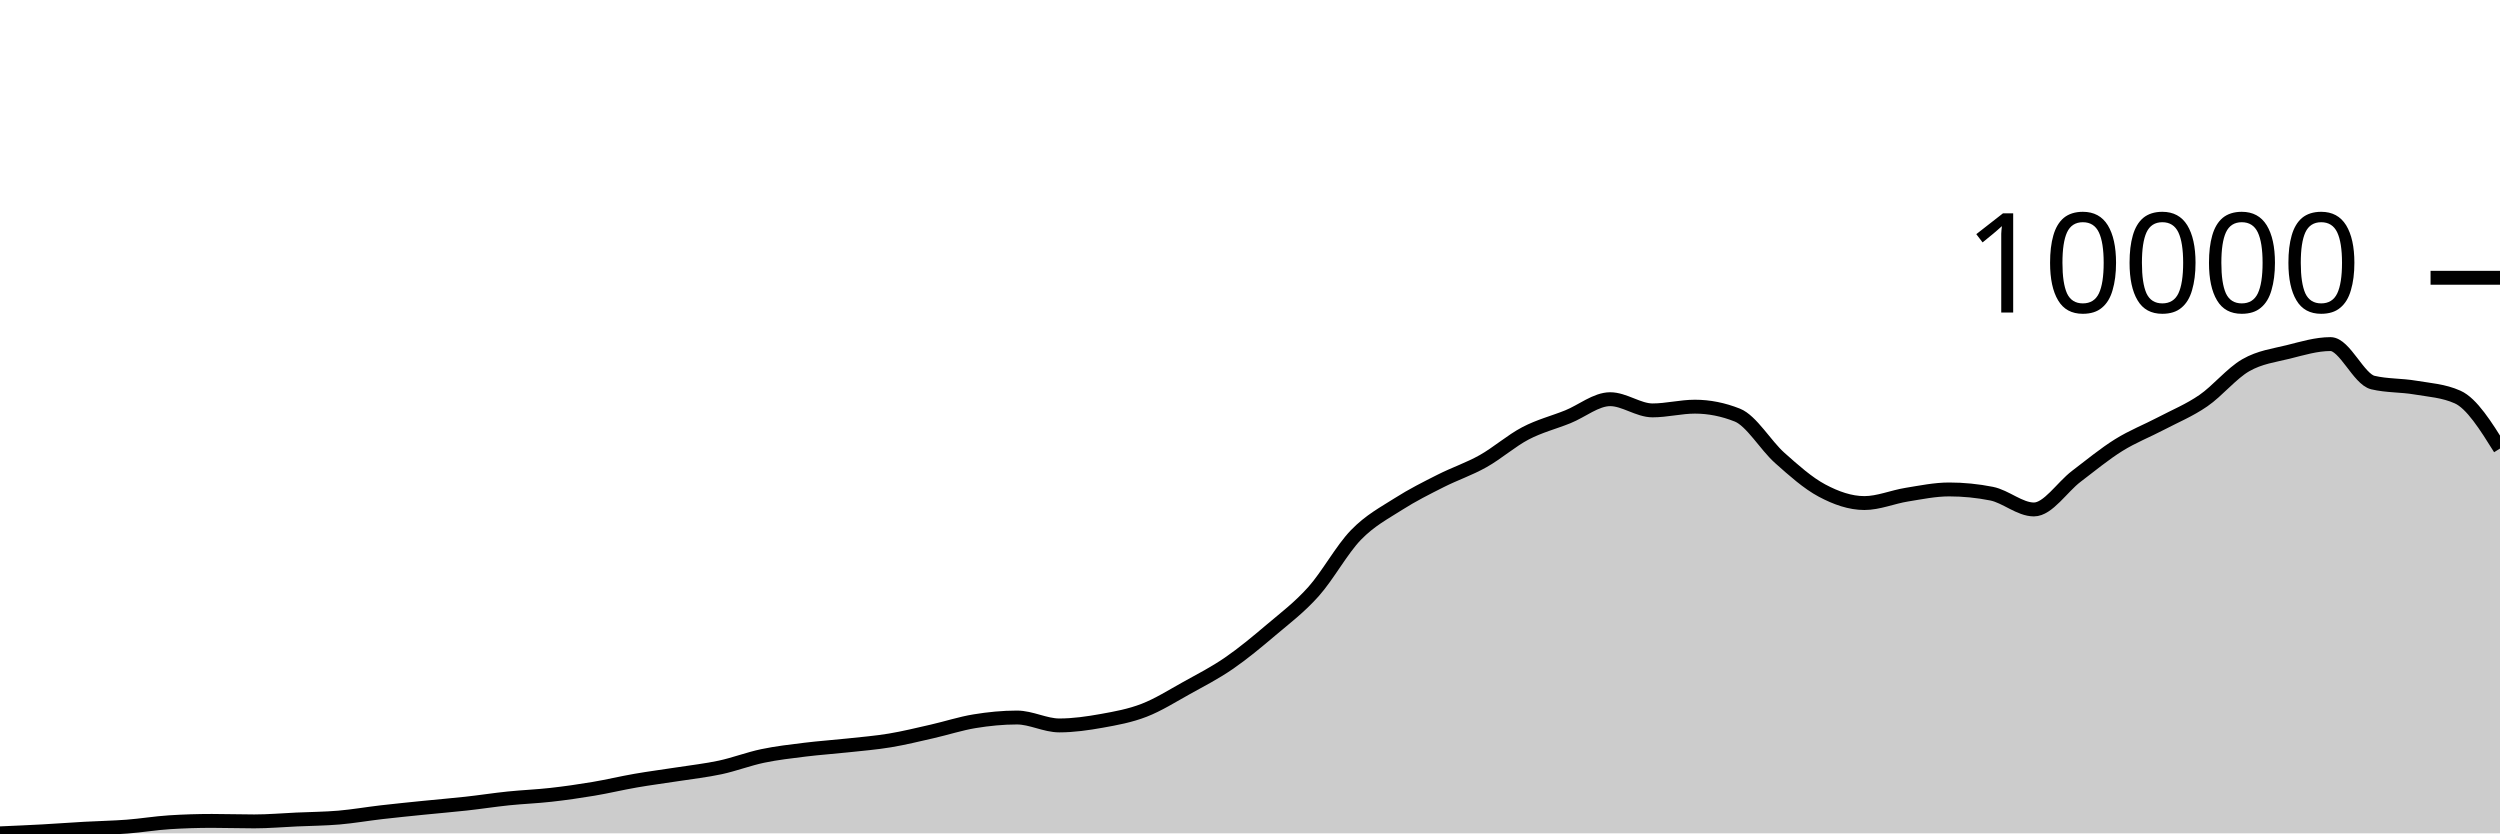
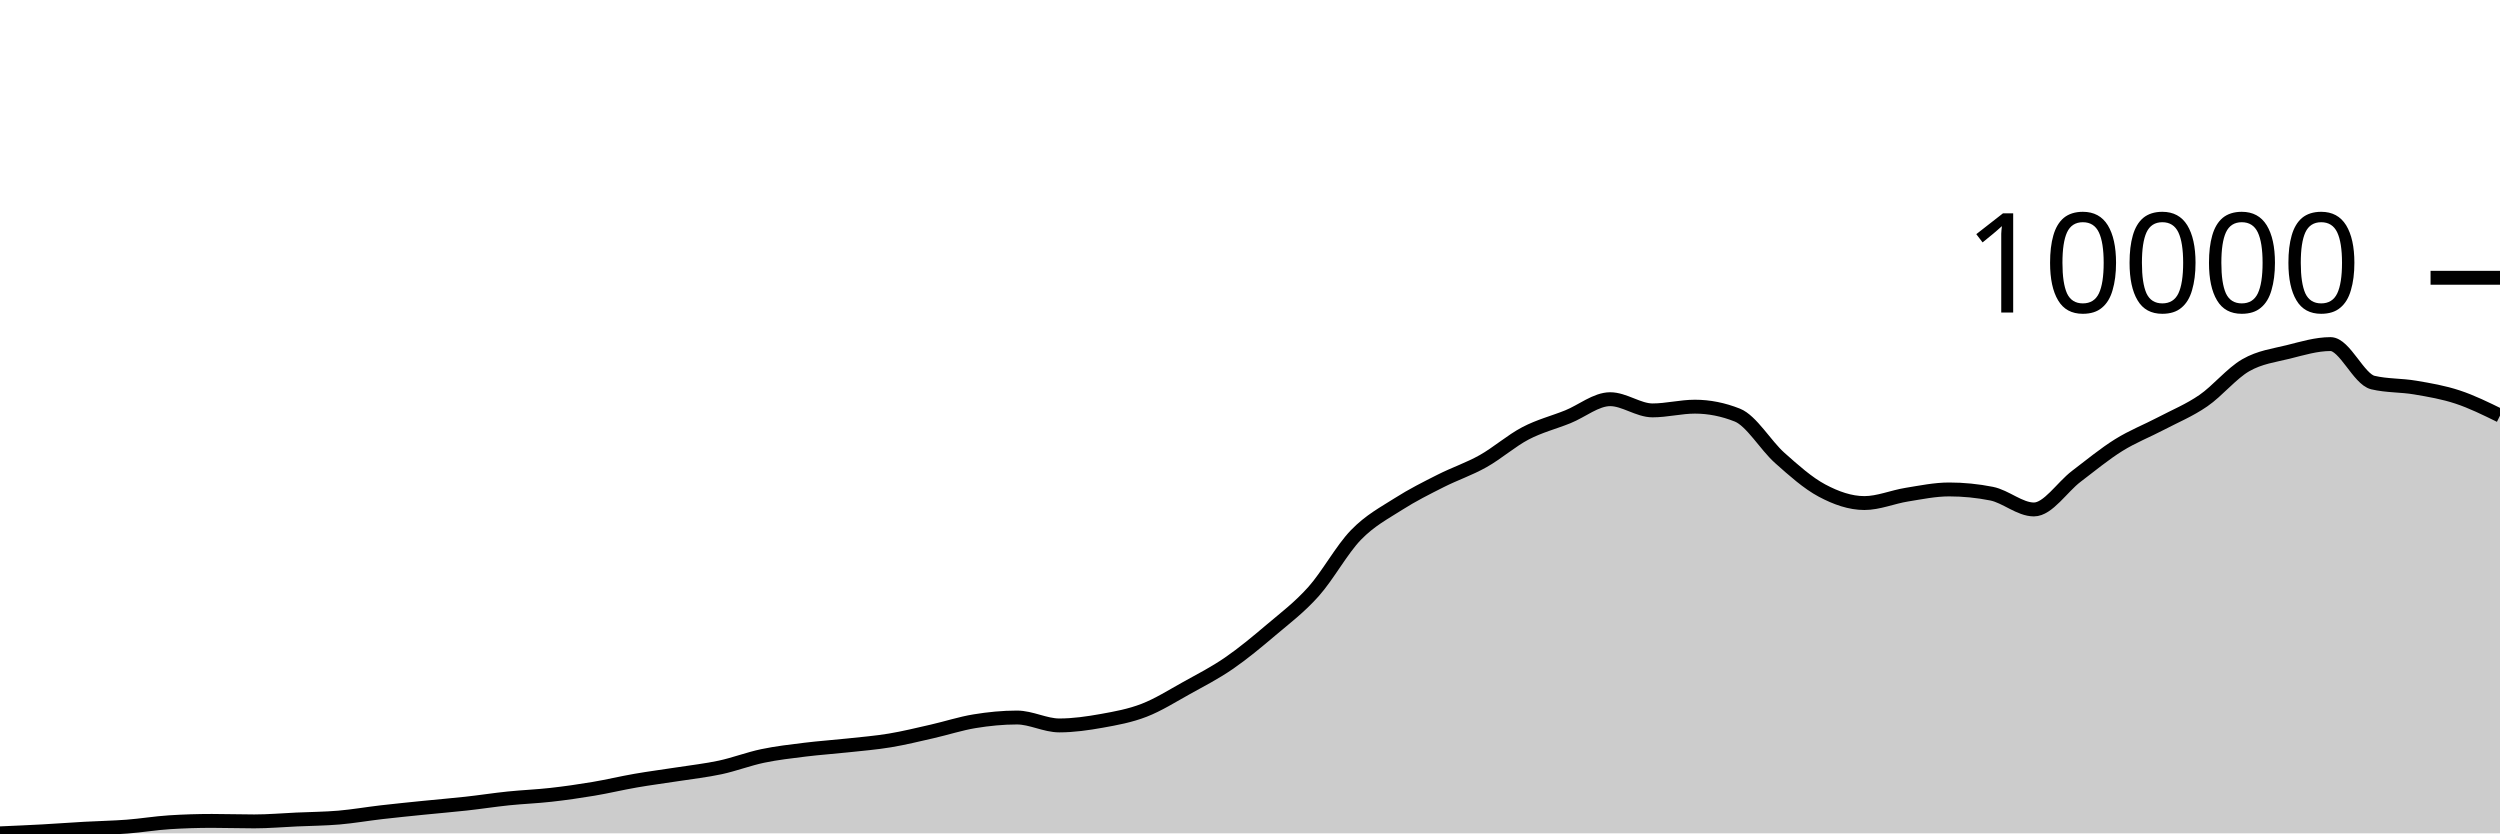
<svg xmlns="http://www.w3.org/2000/svg" viewBox="0 0 180 60">
  <g transform="translate(0,20)">
-     <path class="area" fill="rgba(0, 0, 0, 0.2)" d="M0,40C1.017,39.956,2.034,39.912,3.051,39.857C4.068,39.801,5.085,39.724,6.102,39.667C7.119,39.61,8.136,39.593,9.153,39.516C10.169,39.438,11.186,39.266,12.203,39.202C13.22,39.137,14.237,39.105,15.254,39.105C16.271,39.105,17.288,39.14,18.305,39.14C19.322,39.14,20.339,39.05,21.356,39.004C22.373,38.958,23.39,38.952,24.407,38.865C25.424,38.777,26.441,38.599,27.458,38.481C28.475,38.364,29.492,38.263,30.508,38.159C31.525,38.056,32.542,37.973,33.559,37.861C34.576,37.749,35.593,37.59,36.61,37.485C37.627,37.38,38.644,37.344,39.661,37.229C40.678,37.115,41.695,36.97,42.712,36.799C43.729,36.629,44.746,36.383,45.763,36.207C46.78,36.03,47.797,35.9,48.814,35.742C49.831,35.583,50.847,35.472,51.864,35.253C52.881,35.034,53.898,34.641,54.915,34.428C55.932,34.215,56.949,34.101,57.966,33.975C58.983,33.849,60,33.783,61.017,33.672C62.034,33.562,63.051,33.481,64.068,33.312C65.085,33.143,66.102,32.892,67.119,32.661C68.136,32.43,69.153,32.095,70.169,31.929C71.186,31.762,72.203,31.661,73.22,31.661C74.237,31.661,75.254,32.231,76.271,32.231C77.288,32.231,78.305,32.083,79.322,31.902C80.339,31.72,81.356,31.535,82.373,31.142C83.39,30.749,84.407,30.106,85.424,29.542C86.441,28.978,87.458,28.457,88.475,27.759C89.492,27.061,90.508,26.215,91.525,25.353C92.542,24.492,93.559,23.73,94.576,22.59C95.593,21.451,96.61,19.567,97.627,18.518C98.644,17.468,99.661,16.943,100.678,16.294C101.695,15.645,102.712,15.138,103.729,14.624C104.746,14.109,105.763,13.776,106.78,13.205C107.797,12.635,108.814,11.735,109.831,11.202C110.847,10.669,111.864,10.419,112.881,10.009C113.898,9.599,114.915,8.742,115.932,8.742C116.949,8.742,117.966,9.548,118.983,9.548C120,9.548,121.017,9.28,122.034,9.28C123.051,9.28,124.068,9.482,125.085,9.885C126.102,10.288,127.119,12.059,128.136,12.965C129.153,13.871,130.169,14.779,131.186,15.321C132.203,15.864,133.22,16.22,134.237,16.22C135.254,16.22,136.271,15.779,137.288,15.616C138.305,15.452,139.322,15.24,140.339,15.24C141.356,15.24,142.373,15.341,143.39,15.542C144.407,15.743,145.424,16.681,146.441,16.681C147.458,16.681,148.475,15.07,149.492,14.298C150.508,13.526,151.525,12.685,152.542,12.051C153.559,11.417,154.576,11.027,155.593,10.493C156.61,9.959,157.627,9.546,158.644,8.846C159.661,8.147,160.678,6.881,161.695,6.297C162.712,5.712,163.729,5.593,164.746,5.34C165.763,5.086,166.78,4.774,167.797,4.774C168.814,4.774,169.831,7.304,170.847,7.544C171.864,7.785,172.881,7.731,173.898,7.905C174.915,8.078,175.932,8.132,176.949,8.587C177.966,9.041,178.983,10.668,180,12.295L180,40C178.983,40,177.966,40,176.949,40C175.932,40,174.915,40,173.898,40C172.881,40,171.864,40,170.847,40C169.831,40,168.814,40,167.797,40C166.78,40,165.763,40,164.746,40C163.729,40,162.712,40,161.695,40C160.678,40,159.661,40,158.644,40C157.627,40,156.61,40,155.593,40C154.576,40,153.559,40,152.542,40C151.525,40,150.508,40,149.492,40C148.475,40,147.458,40,146.441,40C145.424,40,144.407,40,143.39,40C142.373,40,141.356,40,140.339,40C139.322,40,138.305,40,137.288,40C136.271,40,135.254,40,134.237,40C133.22,40,132.203,40,131.186,40C130.169,40,129.153,40,128.136,40C127.119,40,126.102,40,125.085,40C124.068,40,123.051,40,122.034,40C121.017,40,120,40,118.983,40C117.966,40,116.949,40,115.932,40C114.915,40,113.898,40,112.881,40C111.864,40,110.847,40,109.831,40C108.814,40,107.797,40,106.78,40C105.763,40,104.746,40,103.729,40C102.712,40,101.695,40,100.678,40C99.661,40,98.644,40,97.627,40C96.61,40,95.593,40,94.576,40C93.559,40,92.542,40,91.525,40C90.508,40,89.492,40,88.475,40C87.458,40,86.441,40,85.424,40C84.407,40,83.39,40,82.373,40C81.356,40,80.339,40,79.322,40C78.305,40,77.288,40,76.271,40C75.254,40,74.237,40,73.22,40C72.203,40,71.186,40,70.169,40C69.153,40,68.136,40,67.119,40C66.102,40,65.085,40,64.068,40C63.051,40,62.034,40,61.017,40C60,40,58.983,40,57.966,40C56.949,40,55.932,40,54.915,40C53.898,40,52.881,40,51.864,40C50.847,40,49.831,40,48.814,40C47.797,40,46.78,40,45.763,40C44.746,40,43.729,40,42.712,40C41.695,40,40.678,40,39.661,40C38.644,40,37.627,40,36.61,40C35.593,40,34.576,40,33.559,40C32.542,40,31.525,40,30.508,40C29.492,40,28.475,40,27.458,40C26.441,40,25.424,40,24.407,40C23.39,40,22.373,40,21.356,40C20.339,40,19.322,40,18.305,40C17.288,40,16.271,40,15.254,40C14.237,40,13.22,40,12.203,40C11.186,40,10.169,40,9.153,40C8.136,40,7.119,40,6.102,40C5.085,40,4.068,40,3.051,40C2.034,40,1.017,40,0,40Z" />
-     <path class="line" stroke="black" fill="none" d="M0,40C1.017,39.956,2.034,39.912,3.051,39.857C4.068,39.801,5.085,39.724,6.102,39.667C7.119,39.61,8.136,39.593,9.153,39.516C10.169,39.438,11.186,39.266,12.203,39.202C13.22,39.137,14.237,39.105,15.254,39.105C16.271,39.105,17.288,39.14,18.305,39.14C19.322,39.14,20.339,39.05,21.356,39.004C22.373,38.958,23.39,38.952,24.407,38.865C25.424,38.777,26.441,38.599,27.458,38.481C28.475,38.364,29.492,38.263,30.508,38.159C31.525,38.056,32.542,37.973,33.559,37.861C34.576,37.749,35.593,37.59,36.61,37.485C37.627,37.38,38.644,37.344,39.661,37.229C40.678,37.115,41.695,36.97,42.712,36.799C43.729,36.629,44.746,36.383,45.763,36.207C46.78,36.03,47.797,35.9,48.814,35.742C49.831,35.583,50.847,35.472,51.864,35.253C52.881,35.034,53.898,34.641,54.915,34.428C55.932,34.215,56.949,34.101,57.966,33.975C58.983,33.849,60,33.783,61.017,33.672C62.034,33.562,63.051,33.481,64.068,33.312C65.085,33.143,66.102,32.892,67.119,32.661C68.136,32.43,69.153,32.095,70.169,31.929C71.186,31.762,72.203,31.661,73.22,31.661C74.237,31.661,75.254,32.231,76.271,32.231C77.288,32.231,78.305,32.083,79.322,31.902C80.339,31.72,81.356,31.535,82.373,31.142C83.39,30.749,84.407,30.106,85.424,29.542C86.441,28.978,87.458,28.457,88.475,27.759C89.492,27.061,90.508,26.215,91.525,25.353C92.542,24.492,93.559,23.73,94.576,22.59C95.593,21.451,96.61,19.567,97.627,18.518C98.644,17.468,99.661,16.943,100.678,16.294C101.695,15.645,102.712,15.138,103.729,14.624C104.746,14.109,105.763,13.776,106.78,13.205C107.797,12.635,108.814,11.735,109.831,11.202C110.847,10.669,111.864,10.419,112.881,10.009C113.898,9.599,114.915,8.742,115.932,8.742C116.949,8.742,117.966,9.548,118.983,9.548C120,9.548,121.017,9.28,122.034,9.28C123.051,9.28,124.068,9.482,125.085,9.885C126.102,10.288,127.119,12.059,128.136,12.965C129.153,13.871,130.169,14.779,131.186,15.321C132.203,15.864,133.22,16.22,134.237,16.22C135.254,16.22,136.271,15.779,137.288,15.616C138.305,15.452,139.322,15.24,140.339,15.24C141.356,15.24,142.373,15.341,143.39,15.542C144.407,15.743,145.424,16.681,146.441,16.681C147.458,16.681,148.475,15.07,149.492,14.298C150.508,13.526,151.525,12.685,152.542,12.051C153.559,11.417,154.576,11.027,155.593,10.493C156.61,9.959,157.627,9.546,158.644,8.846C159.661,8.147,160.678,6.881,161.695,6.297C162.712,5.712,163.729,5.593,164.746,5.34C165.763,5.086,166.78,4.774,167.797,4.774C168.814,4.774,169.831,7.304,170.847,7.544C171.864,7.785,172.881,7.731,173.898,7.905C174.915,8.078,175.932,8.132,176.949,8.587C177.966,9.041,178.983,10.668,180,12.295" />
+     <path class="area" fill="rgba(0, 0, 0, 0.2)" d="M0,40C1.017,39.956,2.034,39.912,3.051,39.857C4.068,39.801,5.085,39.724,6.102,39.667C7.119,39.61,8.136,39.593,9.153,39.516C10.169,39.438,11.186,39.266,12.203,39.202C13.22,39.137,14.237,39.105,15.254,39.105C16.271,39.105,17.288,39.14,18.305,39.14C19.322,39.14,20.339,39.05,21.356,39.004C22.373,38.958,23.39,38.952,24.407,38.865C25.424,38.777,26.441,38.599,27.458,38.481C28.475,38.364,29.492,38.263,30.508,38.159C31.525,38.056,32.542,37.973,33.559,37.861C34.576,37.749,35.593,37.59,36.61,37.485C37.627,37.38,38.644,37.344,39.661,37.229C40.678,37.115,41.695,36.97,42.712,36.799C43.729,36.629,44.746,36.383,45.763,36.207C46.78,36.03,47.797,35.9,48.814,35.742C49.831,35.583,50.847,35.472,51.864,35.253C52.881,35.034,53.898,34.641,54.915,34.428C55.932,34.215,56.949,34.101,57.966,33.975C58.983,33.849,60,33.783,61.017,33.672C62.034,33.562,63.051,33.481,64.068,33.312C65.085,33.143,66.102,32.892,67.119,32.661C68.136,32.43,69.153,32.095,70.169,31.929C71.186,31.762,72.203,31.661,73.22,31.661C74.237,31.661,75.254,32.231,76.271,32.231C77.288,32.231,78.305,32.083,79.322,31.902C80.339,31.72,81.356,31.535,82.373,31.142C83.39,30.749,84.407,30.106,85.424,29.542C86.441,28.978,87.458,28.457,88.475,27.759C89.492,27.061,90.508,26.215,91.525,25.353C92.542,24.492,93.559,23.73,94.576,22.59C95.593,21.451,96.61,19.567,97.627,18.518C98.644,17.468,99.661,16.943,100.678,16.294C101.695,15.645,102.712,15.138,103.729,14.624C104.746,14.109,105.763,13.776,106.78,13.205C107.797,12.635,108.814,11.735,109.831,11.202C110.847,10.669,111.864,10.419,112.881,10.009C113.898,9.599,114.915,8.742,115.932,8.742C116.949,8.742,117.966,9.548,118.983,9.548C120,9.548,121.017,9.28,122.034,9.28C123.051,9.28,124.068,9.482,125.085,9.885C126.102,10.288,127.119,12.059,128.136,12.965C129.153,13.871,130.169,14.779,131.186,15.321C132.203,15.864,133.22,16.22,134.237,16.22C135.254,16.22,136.271,15.779,137.288,15.616C138.305,15.452,139.322,15.24,140.339,15.24C141.356,15.24,142.373,15.341,143.39,15.542C144.407,15.743,145.424,16.681,146.441,16.681C147.458,16.681,148.475,15.07,149.492,14.298C150.508,13.526,151.525,12.685,152.542,12.051C153.559,11.417,154.576,11.027,155.593,10.493C156.61,9.959,157.627,9.546,158.644,8.846C159.661,8.147,160.678,6.881,161.695,6.297C162.712,5.712,163.729,5.593,164.746,5.34C165.763,5.086,166.78,4.774,167.797,4.774C168.814,4.774,169.831,7.304,170.847,7.544C171.864,7.785,172.881,7.731,173.898,7.905C174.915,8.078,175.932,8.25,176.949,8.587C177.966,8.923,178.983,9.423,180,9.923L180,40C178.983,40,177.966,40,176.949,40C175.932,40,174.915,40,173.898,40C172.881,40,171.864,40,170.847,40C169.831,40,168.814,40,167.797,40C166.78,40,165.763,40,164.746,40C163.729,40,162.712,40,161.695,40C160.678,40,159.661,40,158.644,40C157.627,40,156.61,40,155.593,40C154.576,40,153.559,40,152.542,40C151.525,40,150.508,40,149.492,40C148.475,40,147.458,40,146.441,40C145.424,40,144.407,40,143.39,40C142.373,40,141.356,40,140.339,40C139.322,40,138.305,40,137.288,40C136.271,40,135.254,40,134.237,40C133.22,40,132.203,40,131.186,40C130.169,40,129.153,40,128.136,40C127.119,40,126.102,40,125.085,40C124.068,40,123.051,40,122.034,40C121.017,40,120,40,118.983,40C117.966,40,116.949,40,115.932,40C114.915,40,113.898,40,112.881,40C111.864,40,110.847,40,109.831,40C108.814,40,107.797,40,106.78,40C105.763,40,104.746,40,103.729,40C102.712,40,101.695,40,100.678,40C99.661,40,98.644,40,97.627,40C96.61,40,95.593,40,94.576,40C93.559,40,92.542,40,91.525,40C90.508,40,89.492,40,88.475,40C87.458,40,86.441,40,85.424,40C84.407,40,83.39,40,82.373,40C81.356,40,80.339,40,79.322,40C78.305,40,77.288,40,76.271,40C75.254,40,74.237,40,73.22,40C72.203,40,71.186,40,70.169,40C69.153,40,68.136,40,67.119,40C66.102,40,65.085,40,64.068,40C63.051,40,62.034,40,61.017,40C60,40,58.983,40,57.966,40C56.949,40,55.932,40,54.915,40C53.898,40,52.881,40,51.864,40C50.847,40,49.831,40,48.814,40C47.797,40,46.78,40,45.763,40C44.746,40,43.729,40,42.712,40C41.695,40,40.678,40,39.661,40C38.644,40,37.627,40,36.61,40C35.593,40,34.576,40,33.559,40C32.542,40,31.525,40,30.508,40C29.492,40,28.475,40,27.458,40C26.441,40,25.424,40,24.407,40C23.39,40,22.373,40,21.356,40C20.339,40,19.322,40,18.305,40C17.288,40,16.271,40,15.254,40C14.237,40,13.22,40,12.203,40C11.186,40,10.169,40,9.153,40C8.136,40,7.119,40,6.102,40C5.085,40,4.068,40,3.051,40C2.034,40,1.017,40,0,40Z" />
+     <path class="line" stroke="black" fill="none" d="M0,40C1.017,39.956,2.034,39.912,3.051,39.857C4.068,39.801,5.085,39.724,6.102,39.667C7.119,39.61,8.136,39.593,9.153,39.516C10.169,39.438,11.186,39.266,12.203,39.202C13.22,39.137,14.237,39.105,15.254,39.105C16.271,39.105,17.288,39.14,18.305,39.14C19.322,39.14,20.339,39.05,21.356,39.004C22.373,38.958,23.39,38.952,24.407,38.865C25.424,38.777,26.441,38.599,27.458,38.481C28.475,38.364,29.492,38.263,30.508,38.159C31.525,38.056,32.542,37.973,33.559,37.861C34.576,37.749,35.593,37.59,36.61,37.485C37.627,37.38,38.644,37.344,39.661,37.229C40.678,37.115,41.695,36.97,42.712,36.799C43.729,36.629,44.746,36.383,45.763,36.207C46.78,36.03,47.797,35.9,48.814,35.742C49.831,35.583,50.847,35.472,51.864,35.253C52.881,35.034,53.898,34.641,54.915,34.428C55.932,34.215,56.949,34.101,57.966,33.975C58.983,33.849,60,33.783,61.017,33.672C62.034,33.562,63.051,33.481,64.068,33.312C65.085,33.143,66.102,32.892,67.119,32.661C68.136,32.43,69.153,32.095,70.169,31.929C71.186,31.762,72.203,31.661,73.22,31.661C74.237,31.661,75.254,32.231,76.271,32.231C77.288,32.231,78.305,32.083,79.322,31.902C80.339,31.72,81.356,31.535,82.373,31.142C83.39,30.749,84.407,30.106,85.424,29.542C86.441,28.978,87.458,28.457,88.475,27.759C89.492,27.061,90.508,26.215,91.525,25.353C92.542,24.492,93.559,23.73,94.576,22.59C95.593,21.451,96.61,19.567,97.627,18.518C98.644,17.468,99.661,16.943,100.678,16.294C101.695,15.645,102.712,15.138,103.729,14.624C104.746,14.109,105.763,13.776,106.78,13.205C107.797,12.635,108.814,11.735,109.831,11.202C110.847,10.669,111.864,10.419,112.881,10.009C113.898,9.599,114.915,8.742,115.932,8.742C116.949,8.742,117.966,9.548,118.983,9.548C120,9.548,121.017,9.28,122.034,9.28C123.051,9.28,124.068,9.482,125.085,9.885C126.102,10.288,127.119,12.059,128.136,12.965C129.153,13.871,130.169,14.779,131.186,15.321C132.203,15.864,133.22,16.22,134.237,16.22C135.254,16.22,136.271,15.779,137.288,15.616C138.305,15.452,139.322,15.24,140.339,15.24C141.356,15.24,142.373,15.341,143.39,15.542C144.407,15.743,145.424,16.681,146.441,16.681C147.458,16.681,148.475,15.07,149.492,14.298C150.508,13.526,151.525,12.685,152.542,12.051C153.559,11.417,154.576,11.027,155.593,10.493C156.61,9.959,157.627,9.546,158.644,8.846C159.661,8.147,160.678,6.881,161.695,6.297C162.712,5.712,163.729,5.593,164.746,5.34C165.763,5.086,166.78,4.774,167.797,4.774C168.814,4.774,169.831,7.304,170.847,7.544C171.864,7.785,172.881,7.731,173.898,7.905C174.915,8.078,175.932,8.25,176.949,8.587C177.966,8.923,178.983,9.423,180,9.923" />
    <path class="axis-ceiling" stroke-width="1" stroke="black" fill="none" d="M175,0L180,0" />
    <text class="axis-ceiling-label" font-family="sans-serif" text-anchor="end" font-size="10px" x="170" y="2.5">10000</text>
  </g>
</svg>
